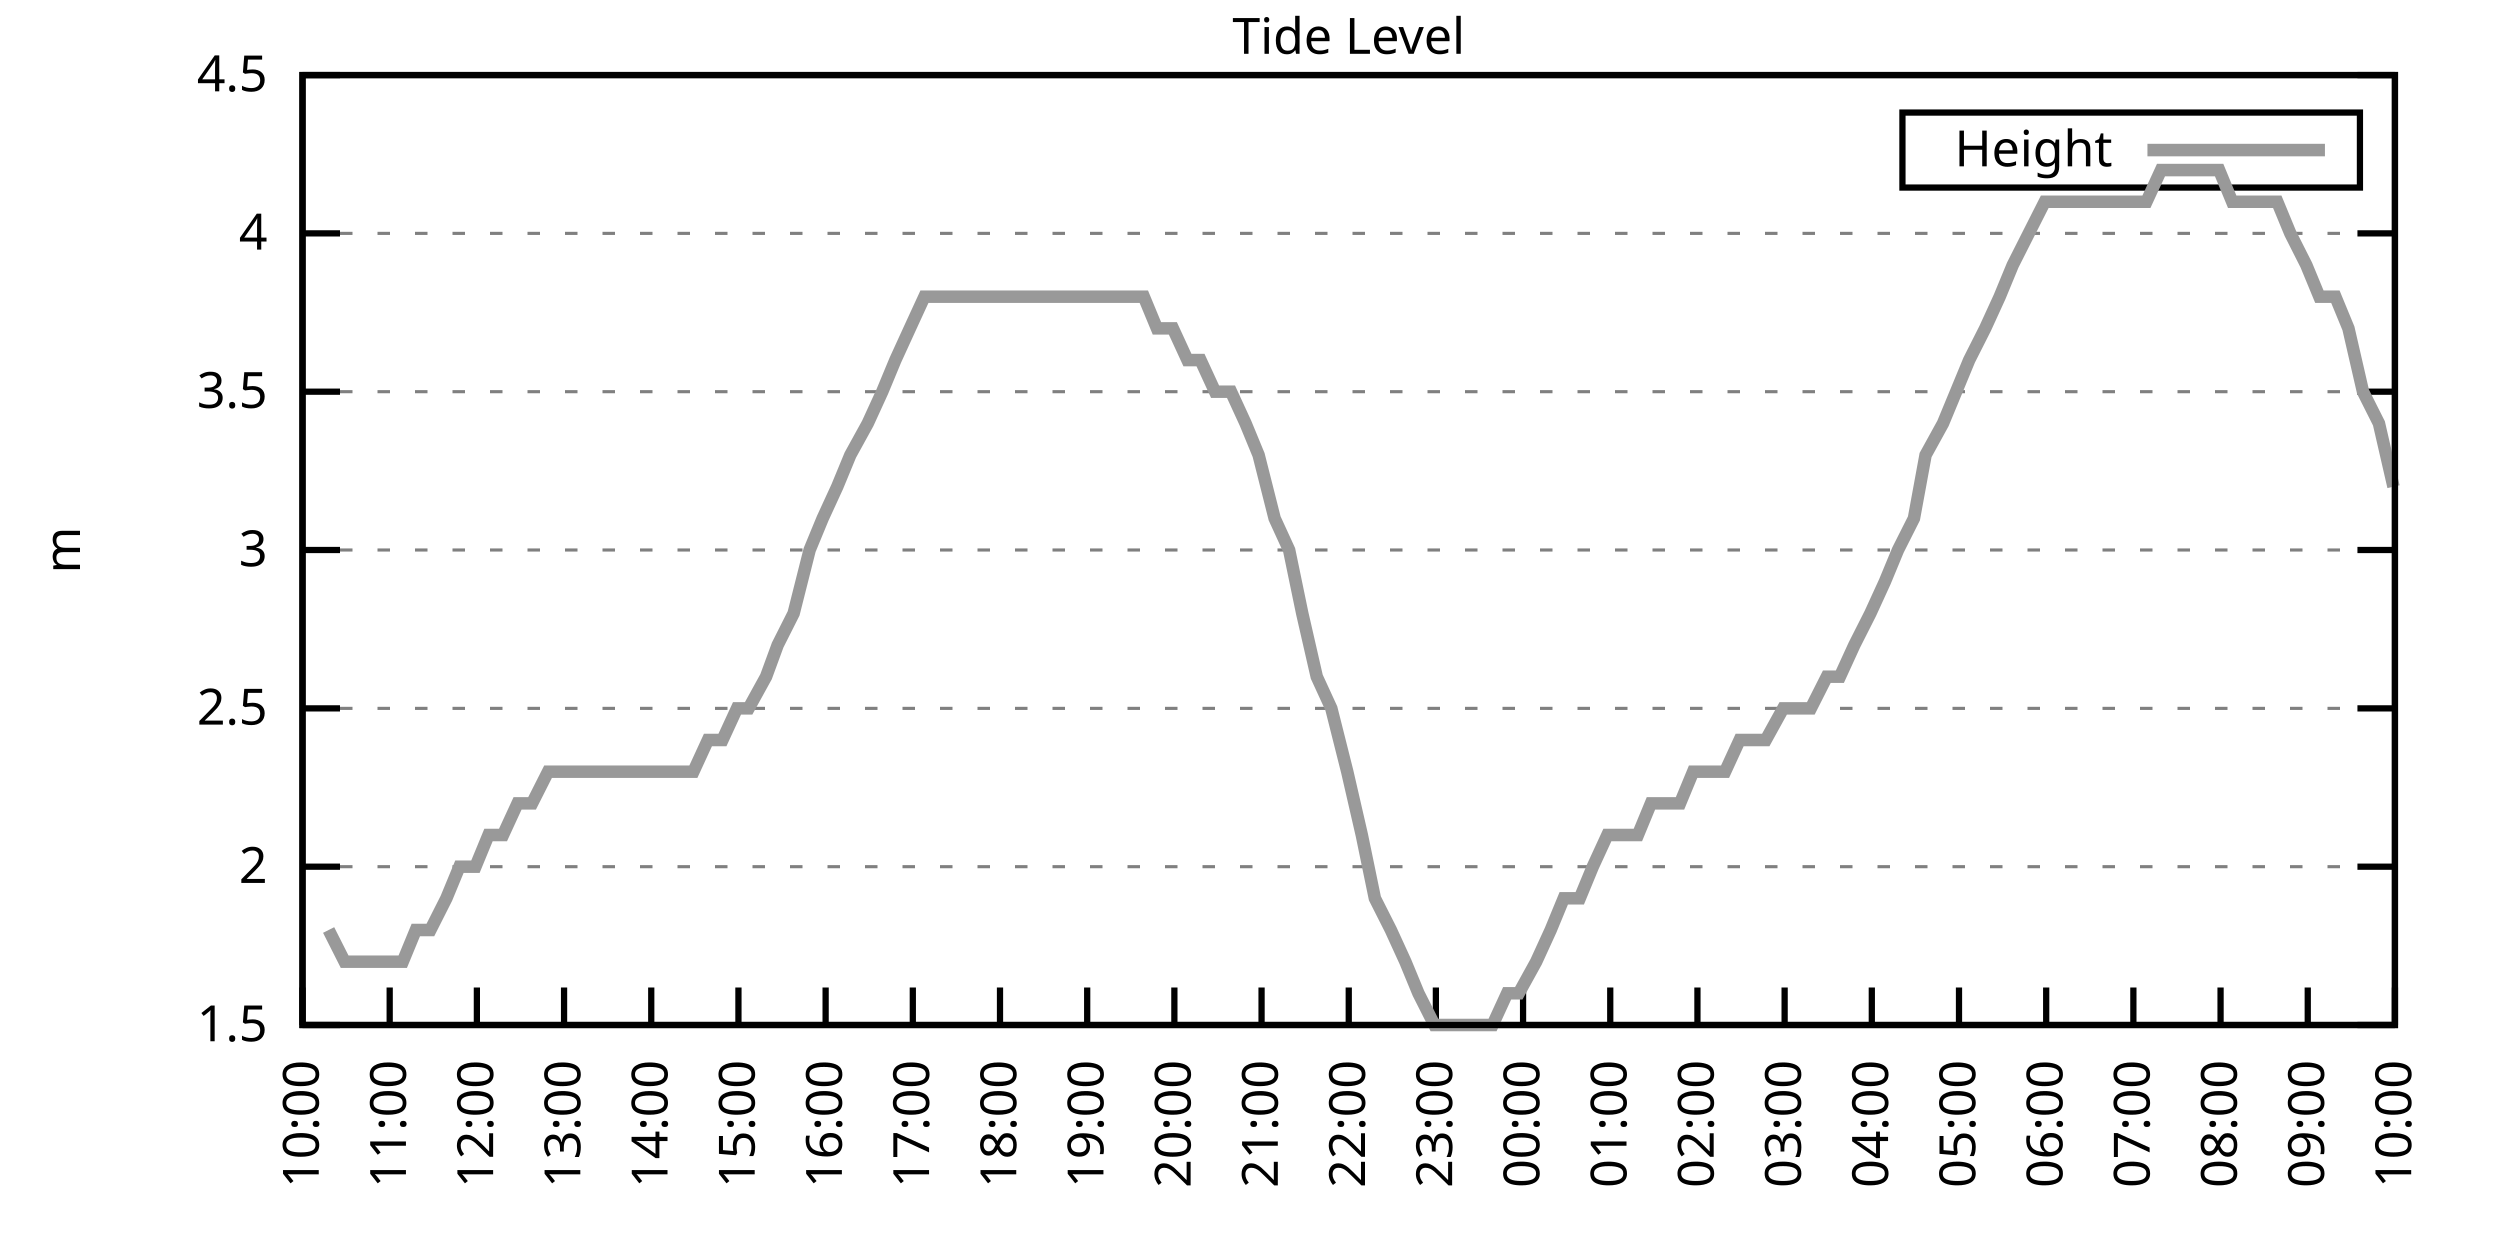
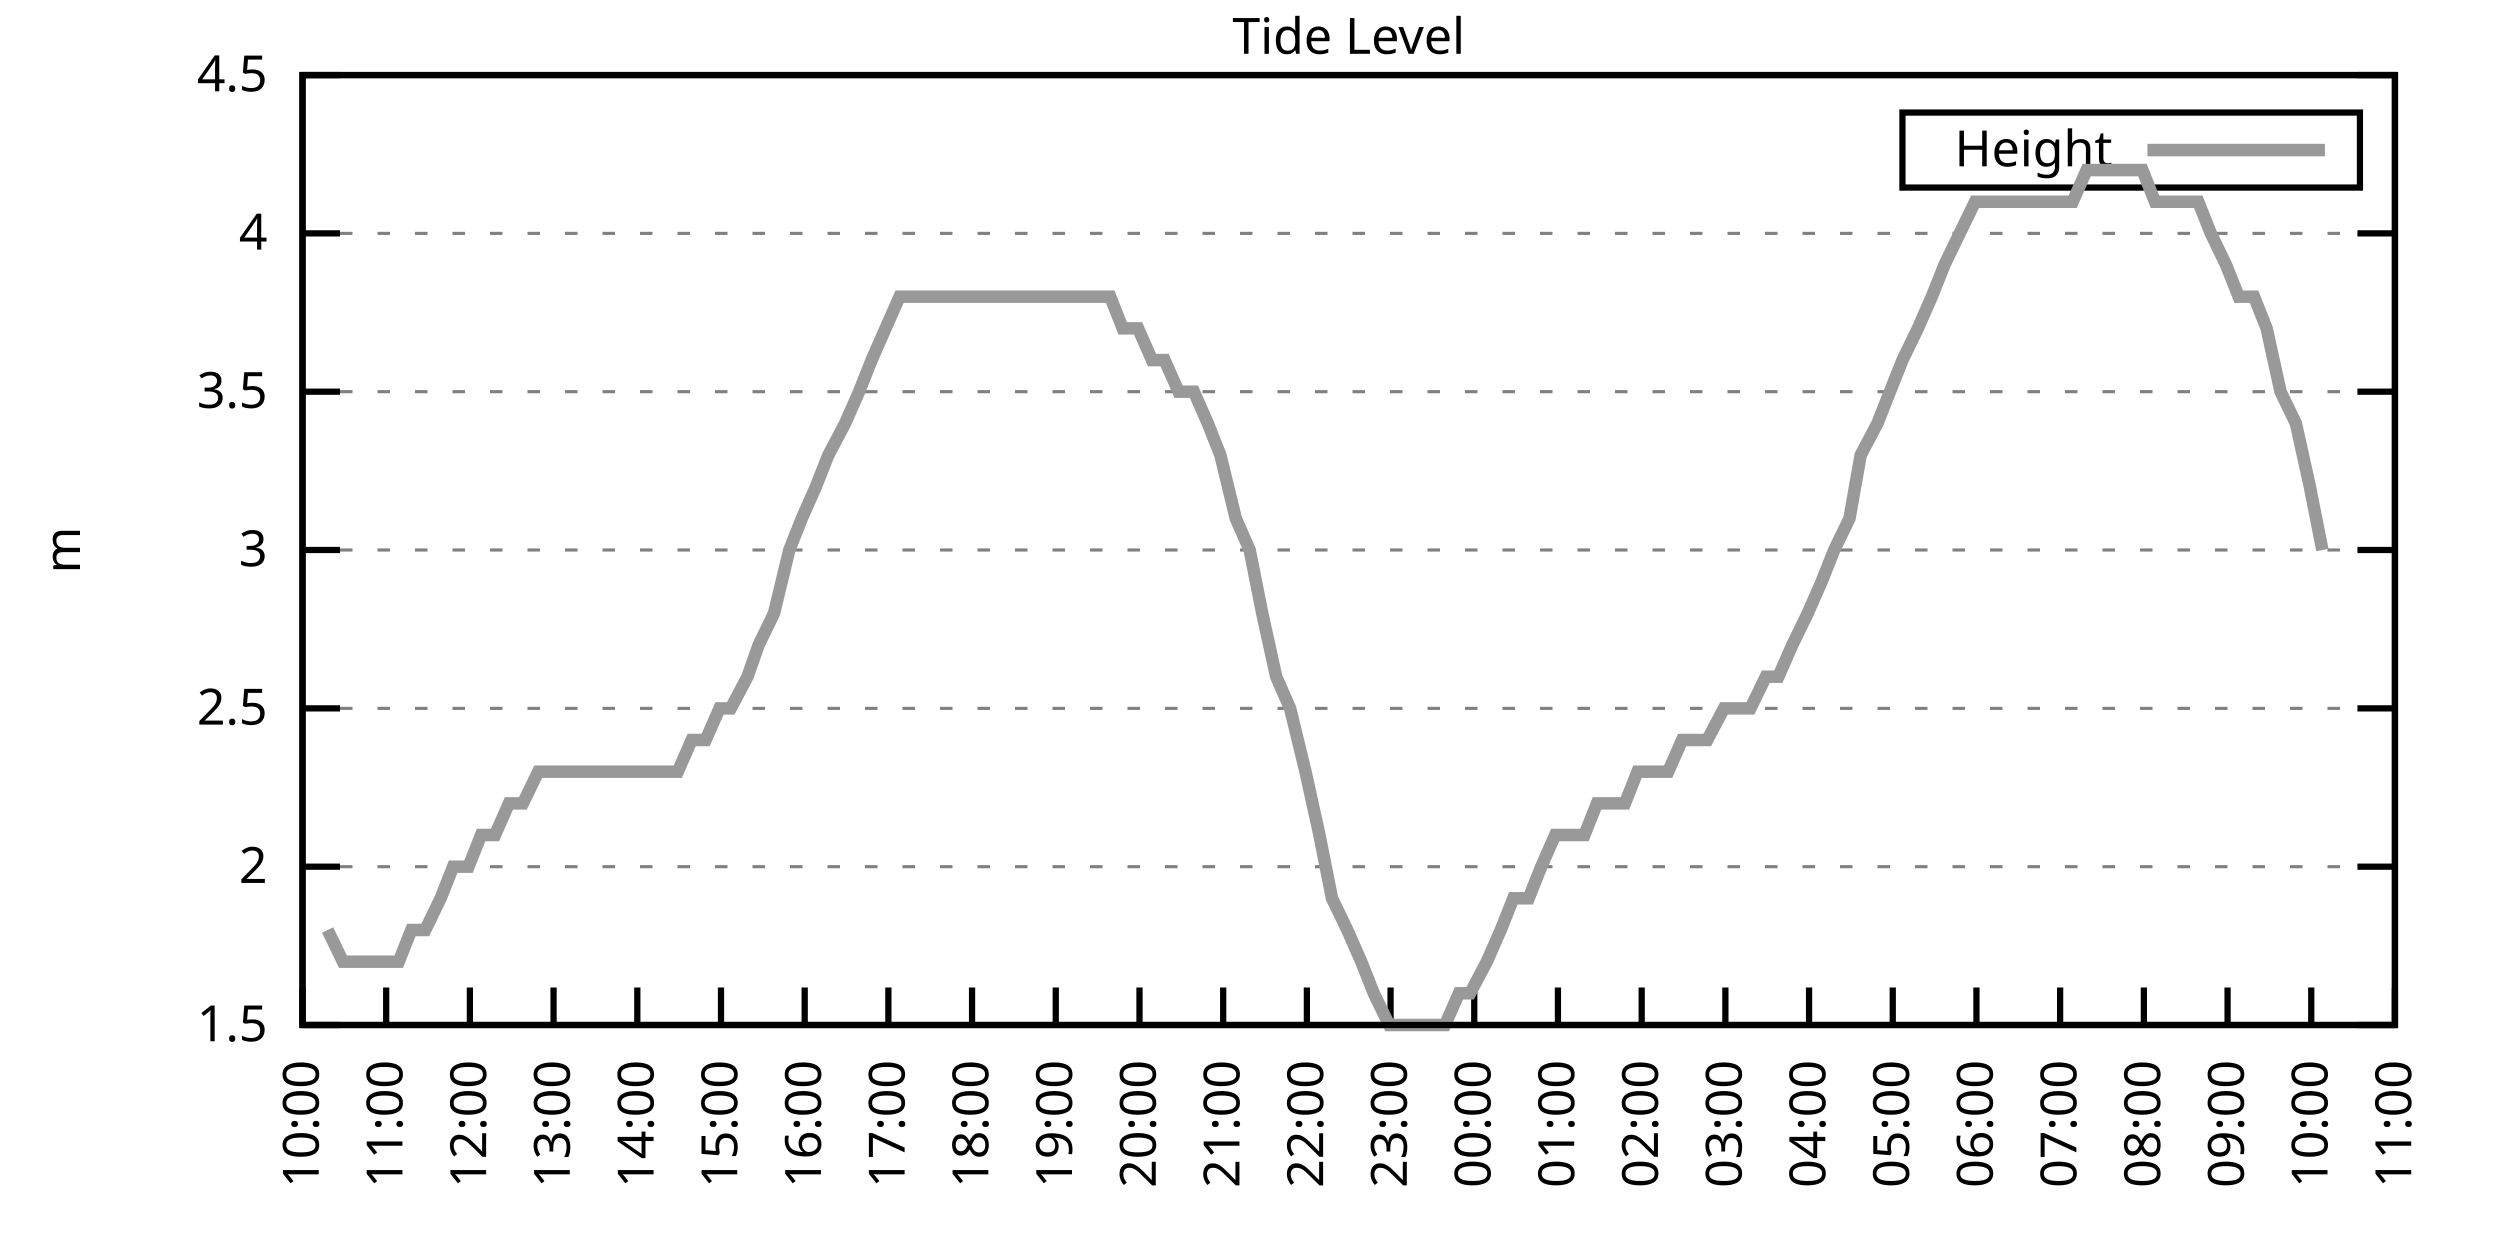
<svg xmlns="http://www.w3.org/2000/svg" xmlns:xlink="http://www.w3.org/1999/xlink" width="400" height="200" viewBox="0 0 400 200">
  <g id="gnuplot_canvas">
    <rect x="0" y="0" width="400" height="200" fill="none" />
    <defs>
      <circle id="gpDot" r="0.5" stroke-width="0.5" stroke="currentColor" />
      <path id="gpPt0" stroke-width="0.333" stroke="currentColor" d="M-1,0 h2 M0,-1 v2" />
      <path id="gpPt1" stroke-width="0.333" stroke="currentColor" d="M-1,-1 L1,1 M1,-1 L-1,1" />
      <path id="gpPt2" stroke-width="0.333" stroke="currentColor" d="M-1,0 L1,0 M0,-1 L0,1 M-1,-1 L1,1 M-1,1 L1,-1" />
      <rect id="gpPt3" stroke-width="0.333" stroke="currentColor" x="-1" y="-1" width="2" height="2" />
      <rect id="gpPt4" stroke-width="0.333" stroke="currentColor" fill="currentColor" x="-1" y="-1" width="2" height="2" />
      <circle id="gpPt5" stroke-width="0.333" stroke="currentColor" cx="0" cy="0" r="1" />
      <use xlink:href="#gpPt5" id="gpPt6" fill="currentColor" stroke="none" />
      <path id="gpPt7" stroke-width="0.333" stroke="currentColor" d="M0,-1.33 L-1.33,0.67 L1.33,0.67 z" />
      <use xlink:href="#gpPt7" id="gpPt8" fill="currentColor" stroke="none" />
      <use xlink:href="#gpPt7" id="gpPt9" stroke="currentColor" transform="rotate(180)" />
      <use xlink:href="#gpPt9" id="gpPt10" fill="currentColor" stroke="none" />
      <use xlink:href="#gpPt3" id="gpPt11" stroke="currentColor" transform="rotate(45)" />
      <use xlink:href="#gpPt11" id="gpPt12" fill="currentColor" stroke="none" />
      <path id="gpPt13" stroke-width="0.333" stroke="currentColor" d="M0,1.330 L1.265,0.411 L0.782,-1.067 L-0.782,-1.076 L-1.265,0.411 z" />
      <use xlink:href="#gpPt13" id="gpPt14" fill="currentColor" stroke="none" />
      <filter id="textbox" filterUnits="objectBoundingBox" x="0" y="0" height="1" width="1">
        <feFlood flood-color="white" flood-opacity="1" result="bgnd" />
        <feComposite in="SourceGraphic" in2="bgnd" operator="atop" />
      </filter>
      <filter id="greybox" filterUnits="objectBoundingBox" x="0" y="0" height="1" width="1">
        <feFlood flood-color="lightgrey" flood-opacity="1" result="grey" />
        <feComposite in="SourceGraphic" in2="grey" operator="atop" />
      </filter>
    </defs>
    <g fill="none" color="white" stroke="currentColor" stroke-width="1.00" stroke-linecap="butt" stroke-linejoin="miter">
</g>
    <g fill="none" color="black" stroke="currentColor" stroke-width="1.00" stroke-linecap="butt" stroke-linejoin="miter">
      <g stroke="none" shape-rendering="crispEdges">
        <polygon fill="rgb(255, 255, 255)" points="48.40,164.00 383.18,164.00 383.18,12.02 48.40,12.02 " />
      </g>
    </g>
    <g fill="none" color="black" stroke="currentColor" stroke-width="1.00" stroke-linecap="butt" stroke-linejoin="miter">
</g>
    <g fill="none" color="black" stroke="black" stroke-width="0.50" stroke-linecap="butt" stroke-linejoin="miter">
</g>
    <g fill="none" color="gray" stroke="currentColor" stroke-width="0.50" stroke-linecap="butt" stroke-linejoin="miter">
      <path stroke="gray" stroke-dasharray="2,4" class="gridline" d="M48.40,164.00 L383.19,164.00  " />
    </g>
    <g fill="none" color="gray" stroke="gray" stroke-width="1.00" stroke-linecap="butt" stroke-linejoin="miter">
</g>
    <g fill="none" color="black" stroke="currentColor" stroke-width="1.00" stroke-linecap="butt" stroke-linejoin="miter">
      <path stroke="black" d="M48.40,164.00 L54.40,164.00 M383.19,164.00 L377.19,164.00  " />
      <g transform="translate(42.80,166.60)" stroke="none" fill="black" font-family="Sans" font-size="8.00" text-anchor="end">
        <text>
          <tspan font-family="Sans"> 1.5</tspan>
        </text>
      </g>
    </g>
    <g fill="none" color="black" stroke="currentColor" stroke-width="1.00" stroke-linecap="butt" stroke-linejoin="miter">
</g>
    <g fill="none" color="black" stroke="black" stroke-width="0.50" stroke-linecap="butt" stroke-linejoin="miter">
</g>
    <g fill="none" color="gray" stroke="currentColor" stroke-width="0.50" stroke-linecap="butt" stroke-linejoin="miter">
      <path stroke="gray" stroke-dasharray="2,4" class="gridline" d="M48.40,138.67 L383.19,138.67  " />
    </g>
    <g fill="none" color="gray" stroke="gray" stroke-width="1.00" stroke-linecap="butt" stroke-linejoin="miter">
</g>
    <g fill="none" color="black" stroke="currentColor" stroke-width="1.00" stroke-linecap="butt" stroke-linejoin="miter">
      <path stroke="black" d="M48.40,138.67 L54.40,138.67 M383.19,138.67 L377.19,138.67  " />
      <g transform="translate(42.80,141.27)" stroke="none" fill="black" font-family="Sans" font-size="8.00" text-anchor="end">
        <text>
          <tspan font-family="Sans"> 2</tspan>
        </text>
      </g>
    </g>
    <g fill="none" color="black" stroke="currentColor" stroke-width="1.00" stroke-linecap="butt" stroke-linejoin="miter">
</g>
    <g fill="none" color="black" stroke="black" stroke-width="0.50" stroke-linecap="butt" stroke-linejoin="miter">
</g>
    <g fill="none" color="gray" stroke="currentColor" stroke-width="0.50" stroke-linecap="butt" stroke-linejoin="miter">
      <path stroke="gray" stroke-dasharray="2,4" class="gridline" d="M48.40,113.34 L383.19,113.34  " />
    </g>
    <g fill="none" color="gray" stroke="gray" stroke-width="1.00" stroke-linecap="butt" stroke-linejoin="miter">
</g>
    <g fill="none" color="black" stroke="currentColor" stroke-width="1.00" stroke-linecap="butt" stroke-linejoin="miter">
      <path stroke="black" d="M48.40,113.34 L54.40,113.34 M383.19,113.34 L377.19,113.34  " />
      <g transform="translate(42.80,115.94)" stroke="none" fill="black" font-family="Sans" font-size="8.00" text-anchor="end">
        <text>
          <tspan font-family="Sans"> 2.5</tspan>
        </text>
      </g>
    </g>
    <g fill="none" color="black" stroke="currentColor" stroke-width="1.00" stroke-linecap="butt" stroke-linejoin="miter">
</g>
    <g fill="none" color="black" stroke="black" stroke-width="0.50" stroke-linecap="butt" stroke-linejoin="miter">
</g>
    <g fill="none" color="gray" stroke="currentColor" stroke-width="0.50" stroke-linecap="butt" stroke-linejoin="miter">
      <path stroke="gray" stroke-dasharray="2,4" class="gridline" d="M48.40,88.00 L383.19,88.00  " />
    </g>
    <g fill="none" color="gray" stroke="gray" stroke-width="1.00" stroke-linecap="butt" stroke-linejoin="miter">
</g>
    <g fill="none" color="black" stroke="currentColor" stroke-width="1.00" stroke-linecap="butt" stroke-linejoin="miter">
      <path stroke="black" d="M48.40,88.00 L54.40,88.00 M383.19,88.00 L377.19,88.00  " />
      <g transform="translate(42.80,90.60)" stroke="none" fill="black" font-family="Sans" font-size="8.00" text-anchor="end">
        <text>
          <tspan font-family="Sans"> 3</tspan>
        </text>
      </g>
    </g>
    <g fill="none" color="black" stroke="currentColor" stroke-width="1.00" stroke-linecap="butt" stroke-linejoin="miter">
</g>
    <g fill="none" color="black" stroke="black" stroke-width="0.50" stroke-linecap="butt" stroke-linejoin="miter">
</g>
    <g fill="none" color="gray" stroke="currentColor" stroke-width="0.50" stroke-linecap="butt" stroke-linejoin="miter">
      <path stroke="gray" stroke-dasharray="2,4" class="gridline" d="M48.40,62.67 L383.19,62.67  " />
    </g>
    <g fill="none" color="gray" stroke="gray" stroke-width="1.00" stroke-linecap="butt" stroke-linejoin="miter">
</g>
    <g fill="none" color="black" stroke="currentColor" stroke-width="1.00" stroke-linecap="butt" stroke-linejoin="miter">
      <path stroke="black" d="M48.40,62.67 L54.40,62.67 M383.19,62.67 L377.19,62.67  " />
      <g transform="translate(42.80,65.27)" stroke="none" fill="black" font-family="Sans" font-size="8.00" text-anchor="end">
        <text>
          <tspan font-family="Sans"> 3.5</tspan>
        </text>
      </g>
    </g>
    <g fill="none" color="black" stroke="currentColor" stroke-width="1.00" stroke-linecap="butt" stroke-linejoin="miter">
</g>
    <g fill="none" color="black" stroke="black" stroke-width="0.50" stroke-linecap="butt" stroke-linejoin="miter">
</g>
    <g fill="none" color="gray" stroke="currentColor" stroke-width="0.50" stroke-linecap="butt" stroke-linejoin="miter">
      <path stroke="gray" stroke-dasharray="2,4" class="gridline" d="M48.40,37.34 L383.19,37.34  " />
    </g>
    <g fill="none" color="gray" stroke="gray" stroke-width="1.00" stroke-linecap="butt" stroke-linejoin="miter">
</g>
    <g fill="none" color="black" stroke="currentColor" stroke-width="1.00" stroke-linecap="butt" stroke-linejoin="miter">
      <path stroke="black" d="M48.40,37.34 L54.40,37.34 M383.19,37.34 L377.19,37.34  " />
      <g transform="translate(42.80,39.94)" stroke="none" fill="black" font-family="Sans" font-size="8.00" text-anchor="end">
        <text>
          <tspan font-family="Sans"> 4</tspan>
        </text>
      </g>
    </g>
    <g fill="none" color="black" stroke="currentColor" stroke-width="1.00" stroke-linecap="butt" stroke-linejoin="miter">
</g>
    <g fill="none" color="black" stroke="black" stroke-width="0.50" stroke-linecap="butt" stroke-linejoin="miter">
</g>
    <g fill="none" color="gray" stroke="currentColor" stroke-width="0.50" stroke-linecap="butt" stroke-linejoin="miter">
      <path stroke="gray" stroke-dasharray="2,4" class="gridline" d="M48.40,12.01 L383.19,12.01  " />
    </g>
    <g fill="none" color="gray" stroke="gray" stroke-width="1.00" stroke-linecap="butt" stroke-linejoin="miter">
</g>
    <g fill="none" color="black" stroke="currentColor" stroke-width="1.00" stroke-linecap="butt" stroke-linejoin="miter">
      <path stroke="black" d="M48.40,12.01 L54.40,12.01 M383.19,12.01 L377.19,12.01  " />
      <g transform="translate(42.80,14.61)" stroke="none" fill="black" font-family="Sans" font-size="8.00" text-anchor="end">
        <text>
          <tspan font-family="Sans"> 4.5</tspan>
        </text>
      </g>
    </g>
    <g fill="none" color="black" stroke="currentColor" stroke-width="1.00" stroke-linecap="butt" stroke-linejoin="miter">
      <path stroke="black" d="M48.40,164.00 L48.40,158.00  " />
      <g transform="translate(51.00,169.60) rotate(270.00)" stroke="none" fill="black" font-family="Sans" font-size="8.00" text-anchor="end">
        <text>
          <tspan font-family="Sans">10:00</tspan>
        </text>
      </g>
    </g>
    <g fill="none" color="black" stroke="currentColor" stroke-width="1.00" stroke-linecap="butt" stroke-linejoin="miter">
-       <path stroke="black" d="M62.35,164.00 L62.35,158.00  " />
-       <g transform="translate(64.95,169.60) rotate(270.00)" stroke="none" fill="black" font-family="Sans" font-size="8.00" text-anchor="end">
+       <path stroke="black" d="M61.79,164.00 L61.79,158.00  " />
+       <g transform="translate(64.39,169.60) rotate(270.00)" stroke="none" fill="black" font-family="Sans" font-size="8.00" text-anchor="end">
        <text>
          <tspan font-family="Sans">11:00</tspan>
        </text>
      </g>
    </g>
    <g fill="none" color="black" stroke="currentColor" stroke-width="1.00" stroke-linecap="butt" stroke-linejoin="miter">
-       <path stroke="black" d="M76.30,164.00 L76.30,158.00  " />
-       <g transform="translate(78.90,169.60) rotate(270.00)" stroke="none" fill="black" font-family="Sans" font-size="8.00" text-anchor="end">
+       <path stroke="black" d="M75.18,164.00 L75.18,158.00  " />
+       <g transform="translate(77.78,169.60) rotate(270.00)" stroke="none" fill="black" font-family="Sans" font-size="8.00" text-anchor="end">
        <text>
          <tspan font-family="Sans">12:00</tspan>
        </text>
      </g>
    </g>
    <g fill="none" color="black" stroke="currentColor" stroke-width="1.00" stroke-linecap="butt" stroke-linejoin="miter">
-       <path stroke="black" d="M90.25,164.00 L90.25,158.00  " />
-       <g transform="translate(92.85,169.60) rotate(270.00)" stroke="none" fill="black" font-family="Sans" font-size="8.00" text-anchor="end">
+       <path stroke="black" d="M88.57,164.00 L88.57,158.00  " />
+       <g transform="translate(91.17,169.60) rotate(270.00)" stroke="none" fill="black" font-family="Sans" font-size="8.00" text-anchor="end">
        <text>
          <tspan font-family="Sans">13:00</tspan>
        </text>
      </g>
    </g>
    <g fill="none" color="black" stroke="currentColor" stroke-width="1.00" stroke-linecap="butt" stroke-linejoin="miter">
-       <path stroke="black" d="M104.20,164.00 L104.20,158.00  " />
-       <g transform="translate(106.80,169.60) rotate(270.00)" stroke="none" fill="black" font-family="Sans" font-size="8.00" text-anchor="end">
+       <path stroke="black" d="M101.97,164.00 L101.97,158.00  " />
+       <g transform="translate(104.57,169.60) rotate(270.00)" stroke="none" fill="black" font-family="Sans" font-size="8.00" text-anchor="end">
        <text>
          <tspan font-family="Sans">14:00</tspan>
        </text>
      </g>
    </g>
    <g fill="none" color="black" stroke="currentColor" stroke-width="1.00" stroke-linecap="butt" stroke-linejoin="miter">
-       <path stroke="black" d="M118.15,164.00 L118.15,158.00  " />
-       <g transform="translate(120.75,169.60) rotate(270.00)" stroke="none" fill="black" font-family="Sans" font-size="8.00" text-anchor="end">
+       <path stroke="black" d="M115.36,164.00 L115.36,158.00  " />
+       <g transform="translate(117.96,169.60) rotate(270.00)" stroke="none" fill="black" font-family="Sans" font-size="8.00" text-anchor="end">
        <text>
          <tspan font-family="Sans">15:00</tspan>
        </text>
      </g>
    </g>
    <g fill="none" color="black" stroke="currentColor" stroke-width="1.00" stroke-linecap="butt" stroke-linejoin="miter">
-       <path stroke="black" d="M132.10,164.00 L132.10,158.00  " />
-       <g transform="translate(134.70,169.60) rotate(270.00)" stroke="none" fill="black" font-family="Sans" font-size="8.00" text-anchor="end">
+       <path stroke="black" d="M128.75,164.00 L128.75,158.00  " />
+       <g transform="translate(131.35,169.60) rotate(270.00)" stroke="none" fill="black" font-family="Sans" font-size="8.00" text-anchor="end">
        <text>
          <tspan font-family="Sans">16:00</tspan>
        </text>
      </g>
    </g>
    <g fill="none" color="black" stroke="currentColor" stroke-width="1.00" stroke-linecap="butt" stroke-linejoin="miter">
-       <path stroke="black" d="M146.05,164.00 L146.05,158.00  " />
-       <g transform="translate(148.65,169.60) rotate(270.00)" stroke="none" fill="black" font-family="Sans" font-size="8.00" text-anchor="end">
+       <path stroke="black" d="M142.14,164.00 L142.14,158.00  " />
+       <g transform="translate(144.74,169.60) rotate(270.00)" stroke="none" fill="black" font-family="Sans" font-size="8.00" text-anchor="end">
        <text>
          <tspan font-family="Sans">17:00</tspan>
        </text>
      </g>
    </g>
    <g fill="none" color="black" stroke="currentColor" stroke-width="1.00" stroke-linecap="butt" stroke-linejoin="miter">
-       <path stroke="black" d="M160.00,164.00 L160.00,158.00  " />
-       <g transform="translate(162.60,169.60) rotate(270.00)" stroke="none" fill="black" font-family="Sans" font-size="8.00" text-anchor="end">
+       <path stroke="black" d="M155.53,164.00 L155.53,158.00  " />
+       <g transform="translate(158.13,169.60) rotate(270.00)" stroke="none" fill="black" font-family="Sans" font-size="8.00" text-anchor="end">
        <text>
          <tspan font-family="Sans">18:00</tspan>
        </text>
      </g>
    </g>
    <g fill="none" color="black" stroke="currentColor" stroke-width="1.00" stroke-linecap="butt" stroke-linejoin="miter">
-       <path stroke="black" d="M173.95,164.00 L173.95,158.00  " />
-       <g transform="translate(176.55,169.60) rotate(270.00)" stroke="none" fill="black" font-family="Sans" font-size="8.00" text-anchor="end">
+       <path stroke="black" d="M168.92,164.00 L168.92,158.00  " />
+       <g transform="translate(171.52,169.60) rotate(270.00)" stroke="none" fill="black" font-family="Sans" font-size="8.00" text-anchor="end">
        <text>
          <tspan font-family="Sans">19:00</tspan>
        </text>
      </g>
    </g>
    <g fill="none" color="black" stroke="currentColor" stroke-width="1.00" stroke-linecap="butt" stroke-linejoin="miter">
-       <path stroke="black" d="M187.90,164.00 L187.90,158.00  " />
-       <g transform="translate(190.50,169.60) rotate(270.00)" stroke="none" fill="black" font-family="Sans" font-size="8.00" text-anchor="end">
+       <path stroke="black" d="M182.32,164.00 L182.32,158.00  " />
+       <g transform="translate(184.92,169.60) rotate(270.00)" stroke="none" fill="black" font-family="Sans" font-size="8.00" text-anchor="end">
        <text>
          <tspan font-family="Sans">20:00</tspan>
        </text>
      </g>
    </g>
    <g fill="none" color="black" stroke="currentColor" stroke-width="1.00" stroke-linecap="butt" stroke-linejoin="miter">
-       <path stroke="black" d="M201.85,164.00 L201.85,158.00  " />
-       <g transform="translate(204.45,169.60) rotate(270.00)" stroke="none" fill="black" font-family="Sans" font-size="8.00" text-anchor="end">
+       <path stroke="black" d="M195.71,164.00 L195.71,158.00  " />
+       <g transform="translate(198.31,169.60) rotate(270.00)" stroke="none" fill="black" font-family="Sans" font-size="8.00" text-anchor="end">
        <text>
          <tspan font-family="Sans">21:00</tspan>
        </text>
      </g>
    </g>
    <g fill="none" color="black" stroke="currentColor" stroke-width="1.00" stroke-linecap="butt" stroke-linejoin="miter">
-       <path stroke="black" d="M215.80,164.00 L215.80,158.00  " />
-       <g transform="translate(218.40,169.60) rotate(270.00)" stroke="none" fill="black" font-family="Sans" font-size="8.00" text-anchor="end">
+       <path stroke="black" d="M209.10,164.00 L209.10,158.00  " />
+       <g transform="translate(211.70,169.60) rotate(270.00)" stroke="none" fill="black" font-family="Sans" font-size="8.00" text-anchor="end">
        <text>
          <tspan font-family="Sans">22:00</tspan>
        </text>
      </g>
    </g>
    <g fill="none" color="black" stroke="currentColor" stroke-width="1.00" stroke-linecap="butt" stroke-linejoin="miter">
-       <path stroke="black" d="M229.74,164.00 L229.74,158.00  " />
-       <g transform="translate(232.34,169.60) rotate(270.00)" stroke="none" fill="black" font-family="Sans" font-size="8.00" text-anchor="end">
+       <path stroke="black" d="M222.49,164.00 L222.49,158.00  " />
+       <g transform="translate(225.09,169.60) rotate(270.00)" stroke="none" fill="black" font-family="Sans" font-size="8.00" text-anchor="end">
        <text>
          <tspan font-family="Sans">23:00</tspan>
        </text>
      </g>
    </g>
    <g fill="none" color="black" stroke="currentColor" stroke-width="1.00" stroke-linecap="butt" stroke-linejoin="miter">
-       <path stroke="black" d="M243.69,164.00 L243.69,158.00  " />
-       <g transform="translate(246.29,169.60) rotate(270.00)" stroke="none" fill="black" font-family="Sans" font-size="8.00" text-anchor="end">
+       <path stroke="black" d="M235.88,164.00 L235.88,158.00  " />
+       <g transform="translate(238.48,169.60) rotate(270.00)" stroke="none" fill="black" font-family="Sans" font-size="8.00" text-anchor="end">
        <text>
          <tspan font-family="Sans">00:00</tspan>
        </text>
      </g>
    </g>
    <g fill="none" color="black" stroke="currentColor" stroke-width="1.00" stroke-linecap="butt" stroke-linejoin="miter">
-       <path stroke="black" d="M257.64,164.00 L257.64,158.00  " />
-       <g transform="translate(260.24,169.60) rotate(270.00)" stroke="none" fill="black" font-family="Sans" font-size="8.00" text-anchor="end">
+       <path stroke="black" d="M249.27,164.00 L249.27,158.00  " />
+       <g transform="translate(251.87,169.60) rotate(270.00)" stroke="none" fill="black" font-family="Sans" font-size="8.00" text-anchor="end">
        <text>
          <tspan font-family="Sans">01:00</tspan>
        </text>
      </g>
    </g>
    <g fill="none" color="black" stroke="currentColor" stroke-width="1.00" stroke-linecap="butt" stroke-linejoin="miter">
-       <path stroke="black" d="M271.59,164.00 L271.59,158.00  " />
-       <g transform="translate(274.19,169.60) rotate(270.00)" stroke="none" fill="black" font-family="Sans" font-size="8.00" text-anchor="end">
+       <path stroke="black" d="M262.67,164.00 L262.67,158.00  " />
+       <g transform="translate(265.27,169.60) rotate(270.00)" stroke="none" fill="black" font-family="Sans" font-size="8.00" text-anchor="end">
        <text>
          <tspan font-family="Sans">02:00</tspan>
        </text>
      </g>
    </g>
    <g fill="none" color="black" stroke="currentColor" stroke-width="1.00" stroke-linecap="butt" stroke-linejoin="miter">
-       <path stroke="black" d="M285.54,164.00 L285.54,158.00  " />
-       <g transform="translate(288.14,169.60) rotate(270.00)" stroke="none" fill="black" font-family="Sans" font-size="8.00" text-anchor="end">
+       <path stroke="black" d="M276.06,164.00 L276.06,158.00  " />
+       <g transform="translate(278.66,169.60) rotate(270.00)" stroke="none" fill="black" font-family="Sans" font-size="8.00" text-anchor="end">
        <text>
          <tspan font-family="Sans">03:00</tspan>
        </text>
      </g>
    </g>
    <g fill="none" color="black" stroke="currentColor" stroke-width="1.00" stroke-linecap="butt" stroke-linejoin="miter">
-       <path stroke="black" d="M299.49,164.00 L299.49,158.00  " />
-       <g transform="translate(302.09,169.60) rotate(270.00)" stroke="none" fill="black" font-family="Sans" font-size="8.00" text-anchor="end">
+       <path stroke="black" d="M289.45,164.00 L289.45,158.00  " />
+       <g transform="translate(292.05,169.60) rotate(270.00)" stroke="none" fill="black" font-family="Sans" font-size="8.00" text-anchor="end">
        <text>
          <tspan font-family="Sans">04:00</tspan>
        </text>
      </g>
    </g>
    <g fill="none" color="black" stroke="currentColor" stroke-width="1.00" stroke-linecap="butt" stroke-linejoin="miter">
-       <path stroke="black" d="M313.44,164.00 L313.44,158.00  " />
-       <g transform="translate(316.04,169.60) rotate(270.00)" stroke="none" fill="black" font-family="Sans" font-size="8.00" text-anchor="end">
+       <path stroke="black" d="M302.84,164.00 L302.84,158.00  " />
+       <g transform="translate(305.44,169.60) rotate(270.00)" stroke="none" fill="black" font-family="Sans" font-size="8.00" text-anchor="end">
        <text>
          <tspan font-family="Sans">05:00</tspan>
        </text>
      </g>
    </g>
    <g fill="none" color="black" stroke="currentColor" stroke-width="1.00" stroke-linecap="butt" stroke-linejoin="miter">
-       <path stroke="black" d="M327.39,164.00 L327.39,158.00  " />
-       <g transform="translate(329.99,169.60) rotate(270.00)" stroke="none" fill="black" font-family="Sans" font-size="8.00" text-anchor="end">
+       <path stroke="black" d="M316.23,164.00 L316.23,158.00  " />
+       <g transform="translate(318.83,169.60) rotate(270.00)" stroke="none" fill="black" font-family="Sans" font-size="8.00" text-anchor="end">
        <text>
          <tspan font-family="Sans">06:00</tspan>
        </text>
      </g>
    </g>
    <g fill="none" color="black" stroke="currentColor" stroke-width="1.00" stroke-linecap="butt" stroke-linejoin="miter">
-       <path stroke="black" d="M341.34,164.00 L341.34,158.00  " />
-       <g transform="translate(343.94,169.60) rotate(270.00)" stroke="none" fill="black" font-family="Sans" font-size="8.00" text-anchor="end">
+       <path stroke="black" d="M329.62,164.00 L329.62,158.00  " />
+       <g transform="translate(332.22,169.60) rotate(270.00)" stroke="none" fill="black" font-family="Sans" font-size="8.00" text-anchor="end">
        <text>
          <tspan font-family="Sans">07:00</tspan>
        </text>
      </g>
    </g>
    <g fill="none" color="black" stroke="currentColor" stroke-width="1.00" stroke-linecap="butt" stroke-linejoin="miter">
-       <path stroke="black" d="M355.29,164.00 L355.29,158.00  " />
-       <g transform="translate(357.89,169.60) rotate(270.00)" stroke="none" fill="black" font-family="Sans" font-size="8.00" text-anchor="end">
+       <path stroke="black" d="M343.02,164.00 L343.02,158.00  " />
+       <g transform="translate(345.62,169.60) rotate(270.00)" stroke="none" fill="black" font-family="Sans" font-size="8.00" text-anchor="end">
        <text>
          <tspan font-family="Sans">08:00</tspan>
        </text>
      </g>
    </g>
    <g fill="none" color="black" stroke="currentColor" stroke-width="1.00" stroke-linecap="butt" stroke-linejoin="miter">
-       <path stroke="black" d="M369.24,164.00 L369.24,158.00  " />
-       <g transform="translate(371.84,169.60) rotate(270.00)" stroke="none" fill="black" font-family="Sans" font-size="8.00" text-anchor="end">
+       <path stroke="black" d="M356.41,164.00 L356.41,158.00  " />
+       <g transform="translate(359.01,169.60) rotate(270.00)" stroke="none" fill="black" font-family="Sans" font-size="8.00" text-anchor="end">
        <text>
          <tspan font-family="Sans">09:00</tspan>
+         </text>
+       </g>
+     </g>
+     <g fill="none" color="black" stroke="currentColor" stroke-width="1.00" stroke-linecap="butt" stroke-linejoin="miter">
+       <path stroke="black" d="M369.80,164.00 L369.80,158.00  " />
+       <g transform="translate(372.40,169.60) rotate(270.00)" stroke="none" fill="black" font-family="Sans" font-size="8.00" text-anchor="end">
+         <text>
+           <tspan font-family="Sans">10:00</tspan>
        </text>
      </g>
    </g>
    <g fill="none" color="black" stroke="currentColor" stroke-width="1.00" stroke-linecap="butt" stroke-linejoin="miter">
      <path stroke="black" d="M383.19,164.00 L383.19,158.00  " />
      <g transform="translate(385.79,169.60) rotate(270.00)" stroke="none" fill="black" font-family="Sans" font-size="8.00" text-anchor="end">
        <text>
-           <tspan font-family="Sans">10:00</tspan>
+           <tspan font-family="Sans">11:00</tspan>
        </text>
      </g>
    </g>
    <g fill="none" color="black" stroke="currentColor" stroke-width="1.00" stroke-linecap="butt" stroke-linejoin="miter">
</g>
    <g fill="none" color="black" stroke="currentColor" stroke-width="1.00" stroke-linecap="butt" stroke-linejoin="miter">
      <path stroke="black" d="M48.40,12.01 L48.40,164.00 L383.19,164.00 L383.19,12.01 L48.40,12.01 Z  " />
    </g>
    <g fill="none" color="black" stroke="currentColor" stroke-width="1.00" stroke-linecap="butt" stroke-linejoin="miter">
</g>
    <g fill="none" color="black" stroke="currentColor" stroke-width="1.00" stroke-linecap="butt" stroke-linejoin="miter">
      <path stroke="black" d="M304.39,30.01 L304.39,18.01 L377.59,18.01 L377.59,30.01 L304.39,30.01 Z  " />
    </g>
    <g id="Tide_level_plot_1">
      <g fill="none" color="white" stroke="black" stroke-width="2.00" stroke-linecap="butt" stroke-linejoin="miter">
</g>
      <g fill="none" color="black" stroke="currentColor" stroke-width="2.00" stroke-linecap="butt" stroke-linejoin="miter">
        <g transform="translate(337.99,26.61)" stroke="none" fill="black" font-family="Sans" font-size="8.00" text-anchor="end">
          <text>
            <tspan font-family="Sans">Height</tspan>
          </text>
        </g>
      </g>
      <g fill="none" color="black" stroke="currentColor" stroke-width="2.00" stroke-linecap="butt" stroke-linejoin="miter">
-         <path stroke="rgb(153, 153, 153)" d="M343.59,24.01 L371.99,24.01 M52.58,148.80 L55.14,153.87 L57.47,153.87 L59.56,153.87 L61.88,153.87 L64.44,153.87   L66.53,148.80 L68.86,148.80 L71.42,143.73 L73.51,138.67 L76.07,138.67 L78.16,133.60 L80.48,133.60 L82.81,128.54   L85.13,128.54 L87.69,123.47 L89.78,123.47 L92.34,123.47 L94.67,123.47 L96.76,123.47 L99.32,123.47 L101.18,123.47   L103.97,123.47 L106.06,123.47 L108.62,123.47 L110.94,123.47 L113.27,118.40 L115.59,118.40 L117.92,113.34 L119.78,113.34   L122.57,108.27 L124.43,103.20 L126.98,98.14 L129.54,88.00 L131.63,82.94 L133.96,77.87 L136.05,72.81 L138.84,67.74   L141.16,62.67 L143.26,57.61 L145.58,52.54 L147.91,47.47 L150.46,47.47 L152.56,47.47 L155.11,47.47 L156.97,47.47   L159.76,47.47 L161.86,47.47 L164.41,47.47 L166.27,47.47 L169.06,47.47 L170.92,47.47 L173.48,47.47 L176.04,47.47   L178.13,47.47 L180.46,47.47 L183.01,47.47 L185.11,52.54 L187.66,52.54 L189.99,57.61 L192.08,57.61 L194.41,62.67   L196.96,62.67 L199.29,67.74 L201.38,72.81 L203.94,82.94 L206.26,88.00 L208.36,98.14 L210.68,108.27 L213.01,113.34   L215.56,123.47 L217.89,133.60 L219.98,143.73 L222.54,148.80 L224.86,153.87 L226.95,158.93 L229.51,164.00 L231.60,164.00   L234.16,164.00 L236.02,164.00 L238.81,164.00 L241.14,158.93 L243.00,158.93 L245.79,153.87 L248.11,148.80 L250.20,143.73   L252.76,143.73 L254.85,138.67 L257.18,133.60 L259.74,133.60 L262.06,133.60 L264.15,128.54 L266.48,128.54 L268.80,128.54   L270.90,123.47 L273.45,123.47 L276.01,123.47 L278.34,118.40 L280.66,118.40 L282.52,118.40 L285.31,113.34 L287.64,113.34   L289.73,113.34 L292.29,108.27 L294.38,108.27 L296.70,103.20 L299.26,98.14 L301.58,93.07 L303.68,88.00 L306.23,82.94   L308.09,72.81 L310.88,67.74 L312.98,62.67 L315.07,57.61 L317.63,52.54 L319.95,47.47 L322.04,42.41 L324.60,37.34   L327.16,32.28 L329.48,32.28 L331.81,32.28 L334.13,32.28 L336.46,32.28 L338.55,32.28 L340.88,32.28 L343.43,32.28   L345.76,27.21 L348.08,27.21 L350.18,27.21 L352.50,27.21 L355.06,27.21 L357.15,32.28 L359.71,32.28 L361.80,32.28   L364.36,32.28 L366.45,37.34 L369.01,42.41 L371.10,47.47 L373.66,47.47 L375.75,52.54 L378.08,62.67 L380.63,67.74   L382.96,77.87  " />
+         <path stroke="rgb(153, 153, 153)" d="M343.59,24.01 L371.99,24.01 M52.42,148.80 L54.87,153.87 L57.10,153.87 L59.11,153.87 L61.35,153.87 L63.80,153.87   L65.81,148.80 L68.04,148.80 L70.50,143.73 L72.50,138.67 L74.96,138.67 L76.97,133.60 L79.20,133.60 L81.43,128.54   L83.66,128.54 L86.12,123.47 L88.13,123.47 L90.58,123.47 L92.82,123.47 L94.82,123.47 L97.28,123.47 L99.06,123.47   L101.74,123.47 L103.75,123.47 L106.21,123.47 L108.44,123.47 L110.67,118.40 L112.90,118.40 L115.13,113.34 L116.92,113.34   L119.60,108.27 L121.38,103.20 L123.84,98.14 L126.29,88.00 L128.30,82.94 L130.54,77.87 L132.54,72.81 L135.22,67.74   L137.45,62.67 L139.46,57.61 L141.69,52.54 L143.93,47.47 L146.38,47.47 L148.39,47.47 L150.85,47.47 L152.63,47.47   L155.31,47.47 L157.32,47.47 L159.77,47.47 L161.56,47.47 L164.24,47.47 L166.02,47.47 L168.48,47.47 L170.93,47.47   L172.94,47.47 L175.17,47.47 L177.63,47.47 L179.64,52.54 L182.09,52.54 L184.32,57.61 L186.33,57.61 L188.57,62.67   L191.02,62.67 L193.25,67.74 L195.26,72.81 L197.72,82.94 L199.95,88.00 L201.96,98.14 L204.19,108.27 L206.42,113.34   L208.88,123.47 L211.11,133.60 L213.12,143.73 L215.57,148.80 L217.80,153.87 L219.81,158.93 L222.27,164.00 L224.28,164.00   L226.73,164.00 L228.52,164.00 L231.20,164.00 L233.43,158.93 L235.21,158.93 L237.89,153.87 L240.12,148.80 L242.13,143.73   L244.59,143.73 L246.60,138.67 L248.83,133.60 L251.28,133.60 L253.51,133.60 L255.52,128.54 L257.76,128.54 L259.99,128.54   L262.00,123.47 L264.45,123.47 L266.91,123.47 L269.14,118.40 L271.37,118.40 L273.16,118.40 L275.83,113.34 L278.07,113.34   L280.07,113.34 L282.53,108.27 L284.54,108.27 L286.77,103.20 L289.23,98.14 L291.46,93.07 L293.47,88.00 L295.92,82.94   L297.71,72.81 L300.39,67.74 L302.39,62.67 L304.40,57.61 L306.86,52.54 L309.09,47.47 L311.10,42.41 L313.55,37.34   L316.01,32.28 L318.24,32.28 L320.47,32.28 L322.70,32.28 L324.94,32.28 L326.95,32.28 L329.18,32.28 L331.63,32.28   L333.86,27.21 L336.10,27.21 L338.10,27.21 L340.34,27.21 L342.79,27.21 L344.80,32.28 L347.26,32.28 L349.26,32.28   L351.72,32.28 L353.73,37.34 L356.18,42.41 L358.19,47.47 L360.65,47.47 L362.66,52.54 L364.89,62.67 L367.34,67.74   L369.58,77.87 L371.58,88.00  " />
      </g>
    </g>
    <g fill="none" color="black" stroke="currentColor" stroke-width="2.00" stroke-linecap="butt" stroke-linejoin="miter">
</g>
    <g fill="none" color="black" stroke="black" stroke-width="1.00" stroke-linecap="butt" stroke-linejoin="miter">
</g>
    <g fill="none" color="black" stroke="currentColor" stroke-width="1.00" stroke-linecap="butt" stroke-linejoin="miter">
      <path stroke="black" d="M48.40,12.01 L48.40,164.00 L383.19,164.00 L383.19,12.01 L48.40,12.01 Z  " />
      <g transform="translate(12.80,88.01) rotate(270.00)" stroke="none" fill="black" font-family="Sans" font-size="8.00" text-anchor="middle">
        <text>
          <tspan font-family="Sans">m</tspan>
        </text>
      </g>
    </g>
    <g fill="none" color="black" stroke="currentColor" stroke-width="1.00" stroke-linecap="butt" stroke-linejoin="miter">
</g>
    <g fill="none" color="black" stroke="currentColor" stroke-width="1.00" stroke-linecap="butt" stroke-linejoin="miter">
      <g transform="translate(215.79,8.61)" stroke="none" fill="black" font-family="Sans" font-size="8.00" text-anchor="middle">
        <text>
          <tspan font-family="Sans">Tide Level</tspan>
        </text>
      </g>
    </g>
    <g fill="none" color="black" stroke="currentColor" stroke-width="1.00" stroke-linecap="butt" stroke-linejoin="miter">
</g>
  </g>
</svg>
